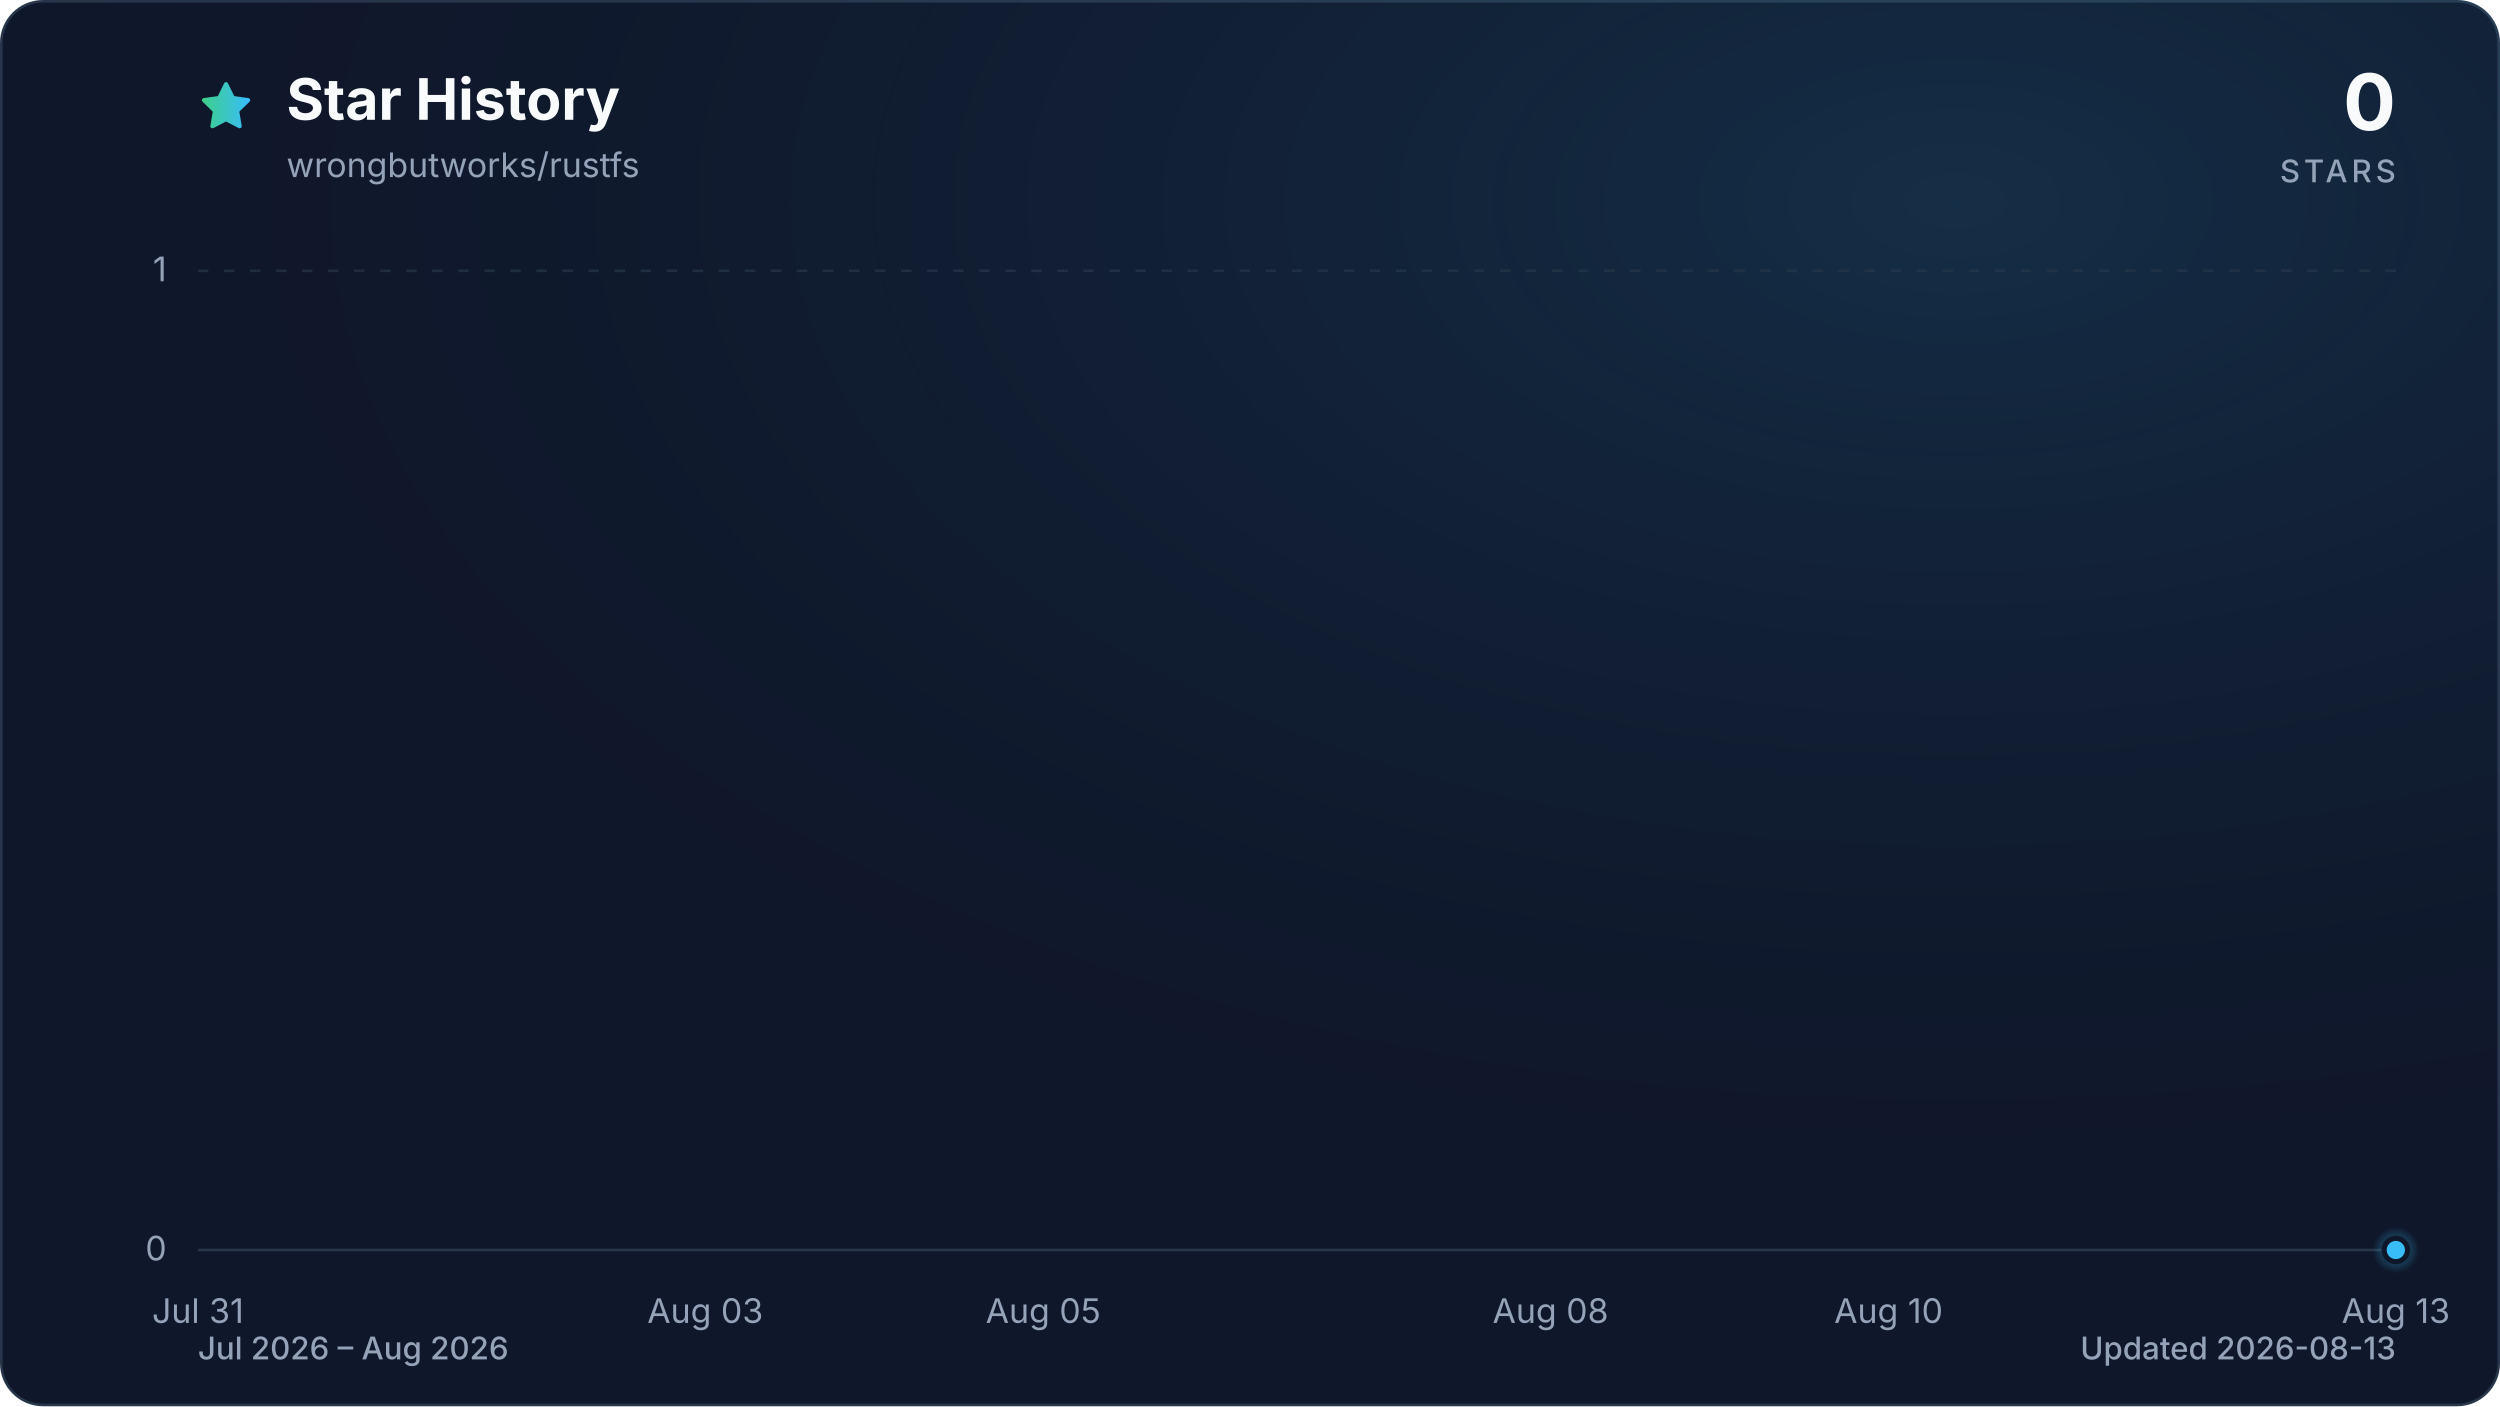
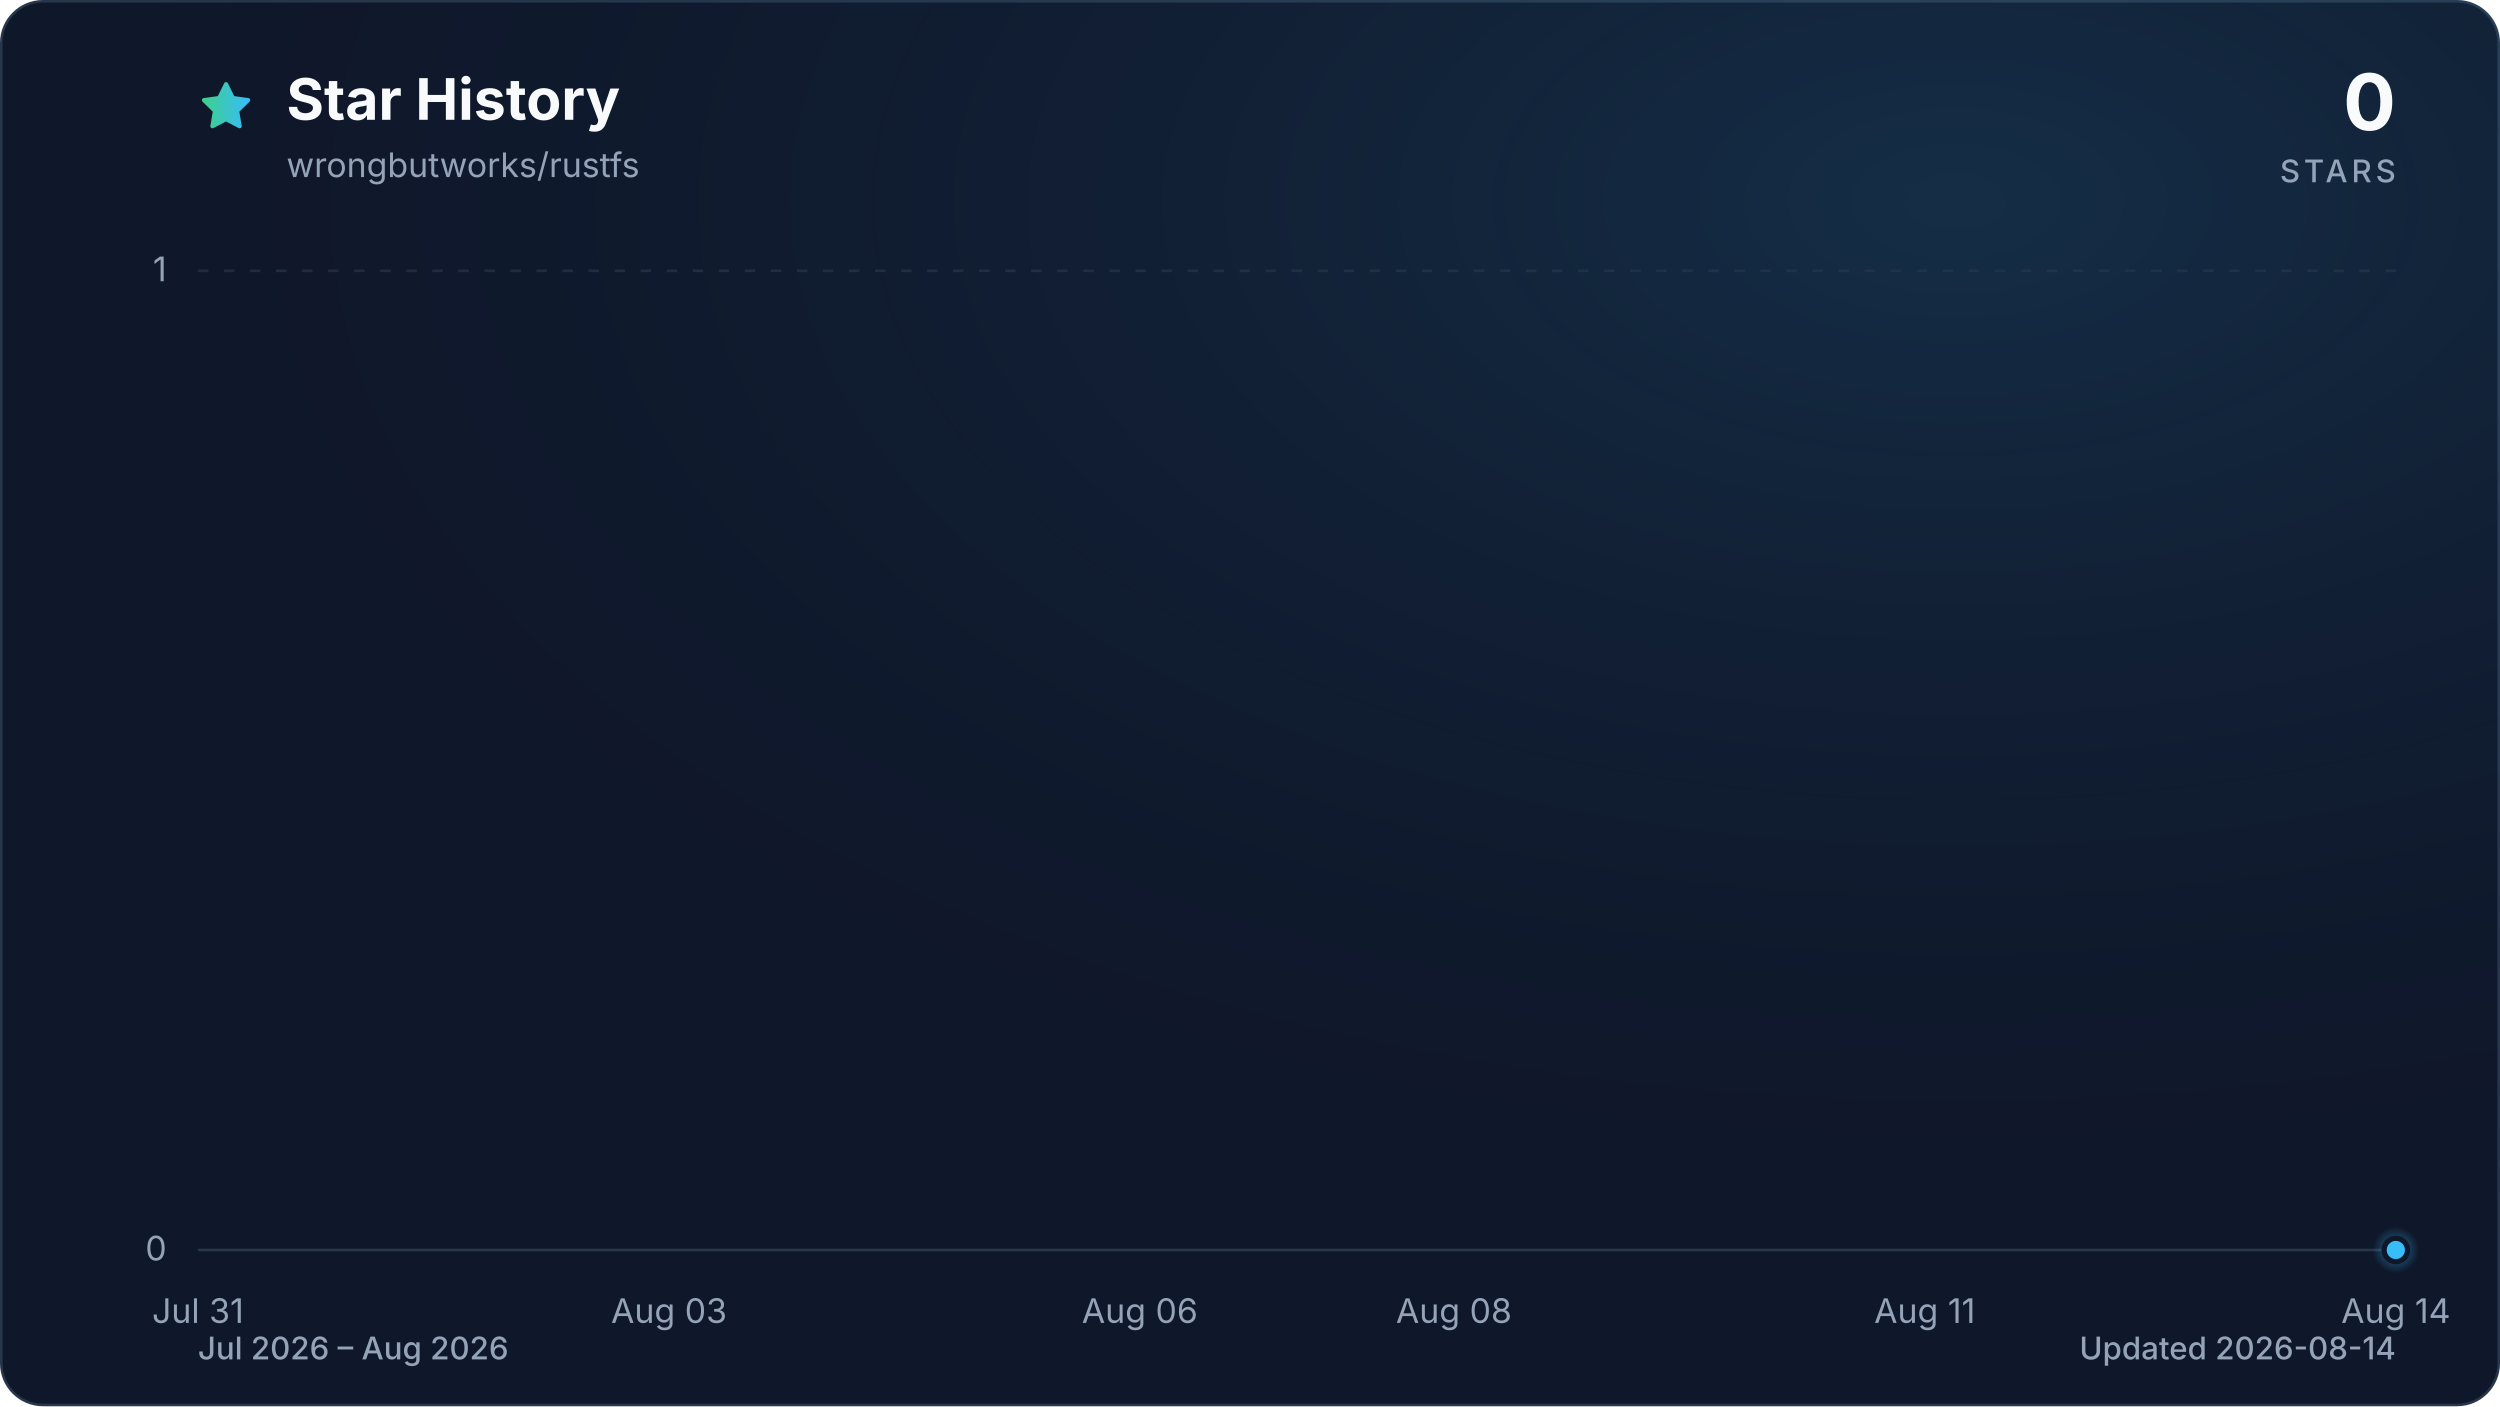
<svg xmlns="http://www.w3.org/2000/svg" viewBox="0 0 960 540" role="img" aria-labelledby="title description" data-style="gradient" data-variant="glow" data-animated="true">
  <defs>
    <linearGradient id="trend" x1="0" y1="0" x2="1" y2="0">
      <stop offset="0%" stop-color="#3ecf8e" />
      <stop offset="100%" stop-color="#38bdf8" />
    </linearGradient>
    <linearGradient id="area" x1="0" y1="0" x2="0" y2="1">
      <stop offset="0%" stop-color="#3ecf8e" stop-opacity="0.30" />
      <stop offset="55%" stop-color="#38bdf8" stop-opacity="0.10" />
      <stop offset="100%" stop-color="#38bdf8" stop-opacity="0.01" />
    </linearGradient>
    <radialGradient id="marker-halo" cx="50%" cy="50%" r="50%">
      <stop offset="0%" stop-color="#38bdf8" stop-opacity="0.55" />
      <stop offset="100%" stop-color="#38bdf8" stop-opacity="0" />
    </radialGradient>
    <radialGradient id="surface-glow" cx="78%" cy="14%" r="80%">
      <stop offset="0%" stop-color="#38bdf8" stop-opacity="0.14" />
      <stop offset="100%" stop-color="#0f172a" stop-opacity="0" />
    </radialGradient>
    <filter id="trend-glow" x="-20%" y="-20%" width="140%" height="140%">
      <feGaussianBlur stdDeviation="7" />
    </filter>
  </defs>
  <style>
.trend-enter{transform-box:fill-box;transform-origin:center;animation:trend-enter 520ms cubic-bezier(0.16,1,0.3,1)}
.marker-enter{transform-box:fill-box;transform-origin:center;animation:marker-enter 320ms cubic-bezier(0.16,1,0.3,1) 200ms both}
.marker-pulse{transform-box:fill-box;transform-origin:center;animation:marker-pulse 2.6s ease-out infinite}
@keyframes trend-enter{from{opacity:.35;transform:translateY(10px)}to{opacity:1;transform:translateY(0)}}
@keyframes marker-enter{from{opacity:0;transform:scale(.4)}to{opacity:1;transform:scale(1)}}
@keyframes marker-pulse{0%{opacity:.5;transform:scale(.7)}70%,100%{opacity:0;transform:scale(2.1)}}
@media (prefers-reduced-motion:reduce){.trend-enter,.marker-enter,.marker-pulse{animation:none!important}}
@media (prefers-reduced-motion:reduce){.marker-pulse{opacity:0}}
</style>
  <rect x="0.5" y="0.5" width="959" height="539" fill="#0f172a" stroke="#27364a" stroke-width="1" rx="16" />
  <rect width="960" height="540" fill="url(#surface-glow)" rx="16" />
  <path d="M12 2.6l2.9 5.9 6.5.9-4.7 4.6 1.1 6.5-5.8-3-5.8 3 1.1-6.5-4.7-4.6 6.5-.9L12 2.6Z" transform="translate(76 30) scale(.9)" fill="url(#trend)" stroke="url(#trend)" stroke-width="1.8" stroke-linejoin="round" aria-hidden="true" />
  <text x="110" y="46" fill="#f8fafc" font-family="ui-sans-serif, system-ui, -apple-system, BlinkMacSystemFont, 'Segoe UI', sans-serif" font-size="22" font-weight="700">Star History</text>
  <text x="110" y="68" fill="#94a3b8" font-family="ui-sans-serif, system-ui, -apple-system, BlinkMacSystemFont, 'Segoe UI', sans-serif" font-size="13">wrongbutworks/rustfs</text>
  <text x="920" y="50" fill="#f8fafc" font-family="ui-sans-serif, system-ui, -apple-system, BlinkMacSystemFont, 'Segoe UI', sans-serif" font-size="30" font-weight="700" text-anchor="end">0</text>
  <text x="920" y="70" fill="#94a3b8" font-family="ui-sans-serif, system-ui, -apple-system, BlinkMacSystemFont, 'Segoe UI', sans-serif" font-size="12" font-weight="500" letter-spacing="1.5" text-anchor="end">STARS</text>
  <line x1="76" y1="480.0" x2="920" y2="480.0" stroke="#27364a" stroke-width="1" stroke-dasharray="0" opacity="1" />
  <text x="64" y="484.0" fill="#94a3b8" font-family="ui-sans-serif, system-ui, -apple-system, BlinkMacSystemFont, 'Segoe UI', sans-serif" font-size="13" text-anchor="end">0</text>
  <line x1="76" y1="104.0" x2="920" y2="104.0" stroke="#27364a" stroke-width="1" stroke-dasharray="4 6" opacity="0.7" />
  <text x="64" y="108.0" fill="#94a3b8" font-family="ui-sans-serif, system-ui, -apple-system, BlinkMacSystemFont, 'Segoe UI', sans-serif" font-size="13" text-anchor="end">1</text>
  <text x="76.0" y="508" fill="#94a3b8" font-family="ui-sans-serif, system-ui, -apple-system, BlinkMacSystemFont, 'Segoe UI', sans-serif" font-size="13" text-anchor="middle">Jul 31</text>
-   <text x="270.8" y="508" fill="#94a3b8" font-family="ui-sans-serif, system-ui, -apple-system, BlinkMacSystemFont, 'Segoe UI', sans-serif" font-size="13" text-anchor="middle">Aug 03</text>
-   <text x="400.6" y="508" fill="#94a3b8" font-family="ui-sans-serif, system-ui, -apple-system, BlinkMacSystemFont, 'Segoe UI', sans-serif" font-size="13" text-anchor="middle">Aug 05</text>
-   <text x="595.4" y="508" fill="#94a3b8" font-family="ui-sans-serif, system-ui, -apple-system, BlinkMacSystemFont, 'Segoe UI', sans-serif" font-size="13" text-anchor="middle">Aug 08</text>
-   <text x="725.2" y="508" fill="#94a3b8" font-family="ui-sans-serif, system-ui, -apple-system, BlinkMacSystemFont, 'Segoe UI', sans-serif" font-size="13" text-anchor="middle">Aug 10</text>
-   <text x="920.0" y="508" fill="#94a3b8" font-family="ui-sans-serif, system-ui, -apple-system, BlinkMacSystemFont, 'Segoe UI', sans-serif" font-size="13" text-anchor="middle">Aug 13</text>
+   <text x="256.9" y="508" fill="#94a3b8" font-family="ui-sans-serif, system-ui, -apple-system, BlinkMacSystemFont, 'Segoe UI', sans-serif" font-size="13" text-anchor="middle">Aug 03</text>
+   <text x="437.7" y="508" fill="#94a3b8" font-family="ui-sans-serif, system-ui, -apple-system, BlinkMacSystemFont, 'Segoe UI', sans-serif" font-size="13" text-anchor="middle">Aug 06</text>
+   <text x="558.3" y="508" fill="#94a3b8" font-family="ui-sans-serif, system-ui, -apple-system, BlinkMacSystemFont, 'Segoe UI', sans-serif" font-size="13" text-anchor="middle">Aug 08</text>
+   <text x="739.1" y="508" fill="#94a3b8" font-family="ui-sans-serif, system-ui, -apple-system, BlinkMacSystemFont, 'Segoe UI', sans-serif" font-size="13" text-anchor="middle">Aug 11</text>
+   <text x="920.0" y="508" fill="#94a3b8" font-family="ui-sans-serif, system-ui, -apple-system, BlinkMacSystemFont, 'Segoe UI', sans-serif" font-size="13" text-anchor="middle">Aug 14</text>
  <g class="trend-enter">
-     <path d="M 76.0 480.0 C 97.6 480.0, 119.3 480.0, 140.9 480.0 C 162.6 480.0, 184.2 480.0, 205.8 480.0 C 227.5 480.0, 249.1 480.0, 270.8 480.0 C 292.4 480.0, 314.1 480.0, 335.7 480.0 C 357.3 480.0, 379.0 480.0, 400.6 480.0 C 422.3 480.0, 443.9 480.0, 465.5 480.0 C 487.2 480.0, 508.8 480.0, 530.5 480.0 C 552.1 480.0, 573.7 480.0, 595.4 480.0 C 617.0 480.0, 638.7 480.0, 660.3 480.0 C 681.9 480.0, 703.6 480.0, 725.2 480.0 C 746.9 480.0, 768.5 480.0, 790.2 480.0 C 811.8 480.0, 833.4 480.0, 855.1 480.0 C 876.7 480.0, 898.4 480.0, 920.0 480.0 L 920.0 480.0 L 76.0 480.0 Z" fill="url(#area)" />
-     <path d="M 76.0 480.0 C 97.6 480.0, 119.3 480.0, 140.9 480.0 C 162.6 480.0, 184.2 480.0, 205.8 480.0 C 227.5 480.0, 249.1 480.0, 270.8 480.0 C 292.4 480.0, 314.1 480.0, 335.7 480.0 C 357.3 480.0, 379.0 480.0, 400.6 480.0 C 422.3 480.0, 443.9 480.0, 465.5 480.0 C 487.2 480.0, 508.8 480.0, 530.5 480.0 C 552.1 480.0, 573.7 480.0, 595.4 480.0 C 617.0 480.0, 638.7 480.0, 660.3 480.0 C 681.9 480.0, 703.6 480.0, 725.2 480.0 C 746.9 480.0, 768.5 480.0, 790.2 480.0 C 811.8 480.0, 833.4 480.0, 855.1 480.0 C 876.7 480.0, 898.4 480.0, 920.0 480.0" fill="none" stroke="url(#trend)" stroke-width="12" stroke-linecap="round" stroke-linejoin="round" opacity="0.16" filter="url(#trend-glow)" />
-     <path d="M 76.0 480.0 C 97.6 480.0, 119.3 480.0, 140.9 480.0 C 162.6 480.0, 184.2 480.0, 205.8 480.0 C 227.5 480.0, 249.1 480.0, 270.8 480.0 C 292.4 480.0, 314.1 480.0, 335.7 480.0 C 357.3 480.0, 379.0 480.0, 400.6 480.0 C 422.3 480.0, 443.9 480.0, 465.5 480.0 C 487.2 480.0, 508.8 480.0, 530.5 480.0 C 552.1 480.0, 573.7 480.0, 595.4 480.0 C 617.0 480.0, 638.7 480.0, 660.3 480.0 C 681.9 480.0, 703.6 480.0, 725.2 480.0 C 746.9 480.0, 768.5 480.0, 790.2 480.0 C 811.8 480.0, 833.4 480.0, 855.1 480.0 C 876.7 480.0, 898.4 480.0, 920.0 480.0" fill="none" stroke="url(#trend)" stroke-width="3" stroke-linecap="round" stroke-linejoin="round" />
+     <path d="M 76.0 480.0 C 96.1 480.0, 116.2 480.0, 136.3 480.0 C 156.4 480.0, 176.5 480.0, 196.6 480.0 C 216.7 480.0, 236.8 480.0, 256.9 480.0 C 277.0 480.0, 297.0 480.0, 317.1 480.0 C 337.2 480.0, 357.3 480.0, 377.4 480.0 C 397.5 480.0, 417.6 480.0, 437.7 480.0 C 457.8 480.0, 477.9 480.0, 498.0 480.0 C 518.1 480.0, 538.2 480.0, 558.3 480.0 C 578.4 480.0, 598.5 480.0, 618.6 480.0 C 638.7 480.0, 658.8 480.0, 678.9 480.0 C 699.0 480.0, 719.0 480.0, 739.1 480.0 C 759.2 480.0, 779.3 480.0, 799.4 480.0 C 819.5 480.0, 839.6 480.0, 859.7 480.0 C 879.8 480.0, 899.9 480.0, 920.0 480.0 L 920.0 480.0 L 76.0 480.0 Z" fill="url(#area)" />
+     <path d="M 76.0 480.0 C 96.1 480.0, 116.2 480.0, 136.3 480.0 C 156.4 480.0, 176.5 480.0, 196.6 480.0 C 216.7 480.0, 236.8 480.0, 256.9 480.0 C 277.0 480.0, 297.0 480.0, 317.1 480.0 C 337.2 480.0, 357.3 480.0, 377.4 480.0 C 397.5 480.0, 417.6 480.0, 437.7 480.0 C 457.8 480.0, 477.9 480.0, 498.0 480.0 C 518.1 480.0, 538.2 480.0, 558.3 480.0 C 578.4 480.0, 598.5 480.0, 618.6 480.0 C 638.7 480.0, 658.8 480.0, 678.9 480.0 C 699.0 480.0, 719.0 480.0, 739.1 480.0 C 759.2 480.0, 779.3 480.0, 799.4 480.0 C 819.5 480.0, 839.6 480.0, 859.7 480.0 C 879.8 480.0, 899.9 480.0, 920.0 480.0" fill="none" stroke="url(#trend)" stroke-width="12" stroke-linecap="round" stroke-linejoin="round" opacity="0.16" filter="url(#trend-glow)" />
+     <path d="M 76.0 480.0 C 96.1 480.0, 116.2 480.0, 136.3 480.0 C 156.4 480.0, 176.5 480.0, 196.6 480.0 C 216.7 480.0, 236.8 480.0, 256.9 480.0 C 277.0 480.0, 297.0 480.0, 317.1 480.0 C 337.2 480.0, 357.3 480.0, 377.4 480.0 C 397.5 480.0, 417.6 480.0, 437.7 480.0 C 457.8 480.0, 477.9 480.0, 498.0 480.0 C 518.1 480.0, 538.2 480.0, 558.3 480.0 C 578.4 480.0, 598.5 480.0, 618.6 480.0 C 638.7 480.0, 658.8 480.0, 678.9 480.0 C 699.0 480.0, 719.0 480.0, 739.1 480.0 C 759.2 480.0, 779.3 480.0, 799.4 480.0 C 819.5 480.0, 839.6 480.0, 859.7 480.0 C 879.8 480.0, 899.9 480.0, 920.0 480.0" fill="none" stroke="url(#trend)" stroke-width="3" stroke-linecap="round" stroke-linejoin="round" />
  </g>
  <g class="marker-enter">
    <circle class="marker-pulse" cx="920.0" cy="480.0" r="9" fill="url(#marker-halo)" />
    <circle cx="920.0" cy="480.0" r="4.5" fill="#38bdf8" stroke="#0f172a" stroke-width="2" />
  </g>
  <text x="76" y="522" fill="#94a3b8" font-family="ui-sans-serif, system-ui, -apple-system, BlinkMacSystemFont, 'Segoe UI', sans-serif" font-size="12" font-weight="500">Jul 2026 – Aug 2026</text>
-   <text x="920" y="522" fill="#94a3b8" font-family="ui-sans-serif, system-ui, -apple-system, BlinkMacSystemFont, 'Segoe UI', sans-serif" font-size="12" font-weight="500" text-anchor="end">Updated 2026-08-13</text>
+   <text x="920" y="522" fill="#94a3b8" font-family="ui-sans-serif, system-ui, -apple-system, BlinkMacSystemFont, 'Segoe UI', sans-serif" font-size="12" font-weight="500" text-anchor="end">Updated 2026-08-14</text>
</svg>
